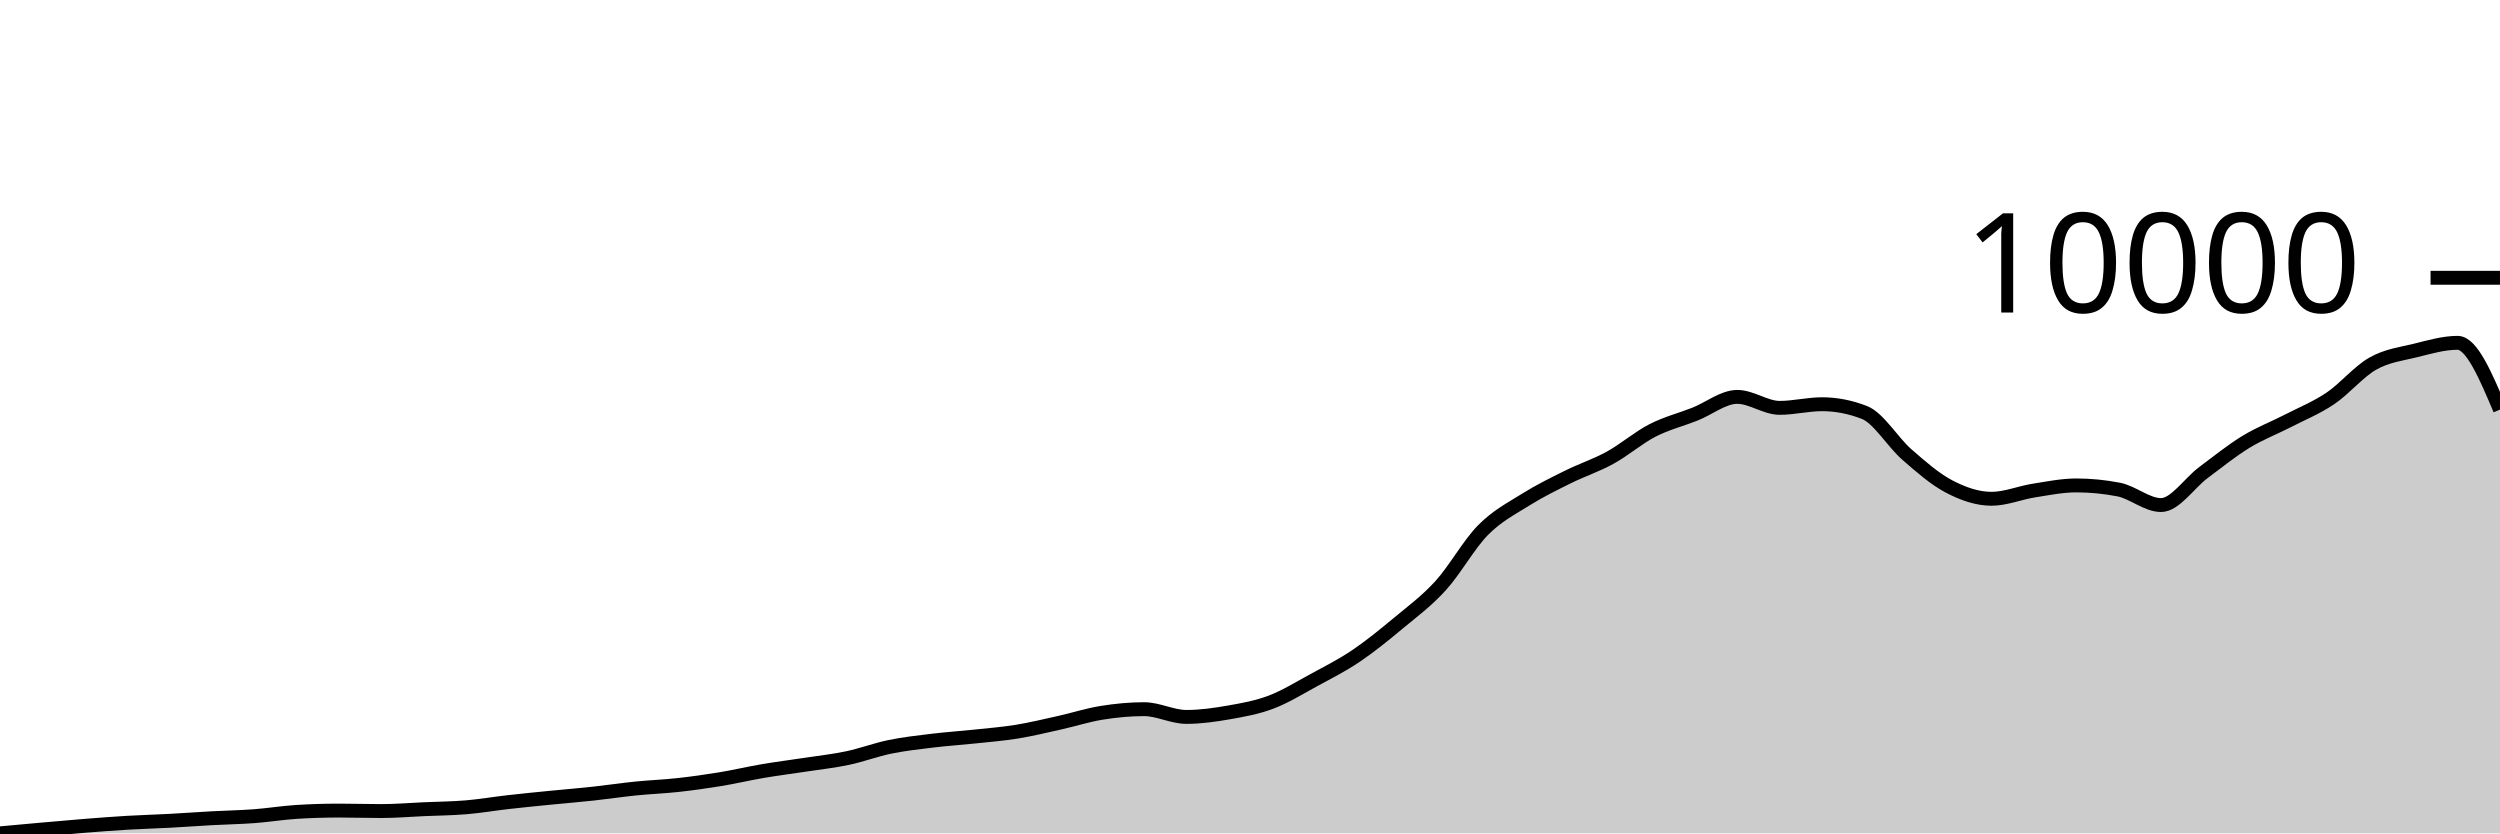
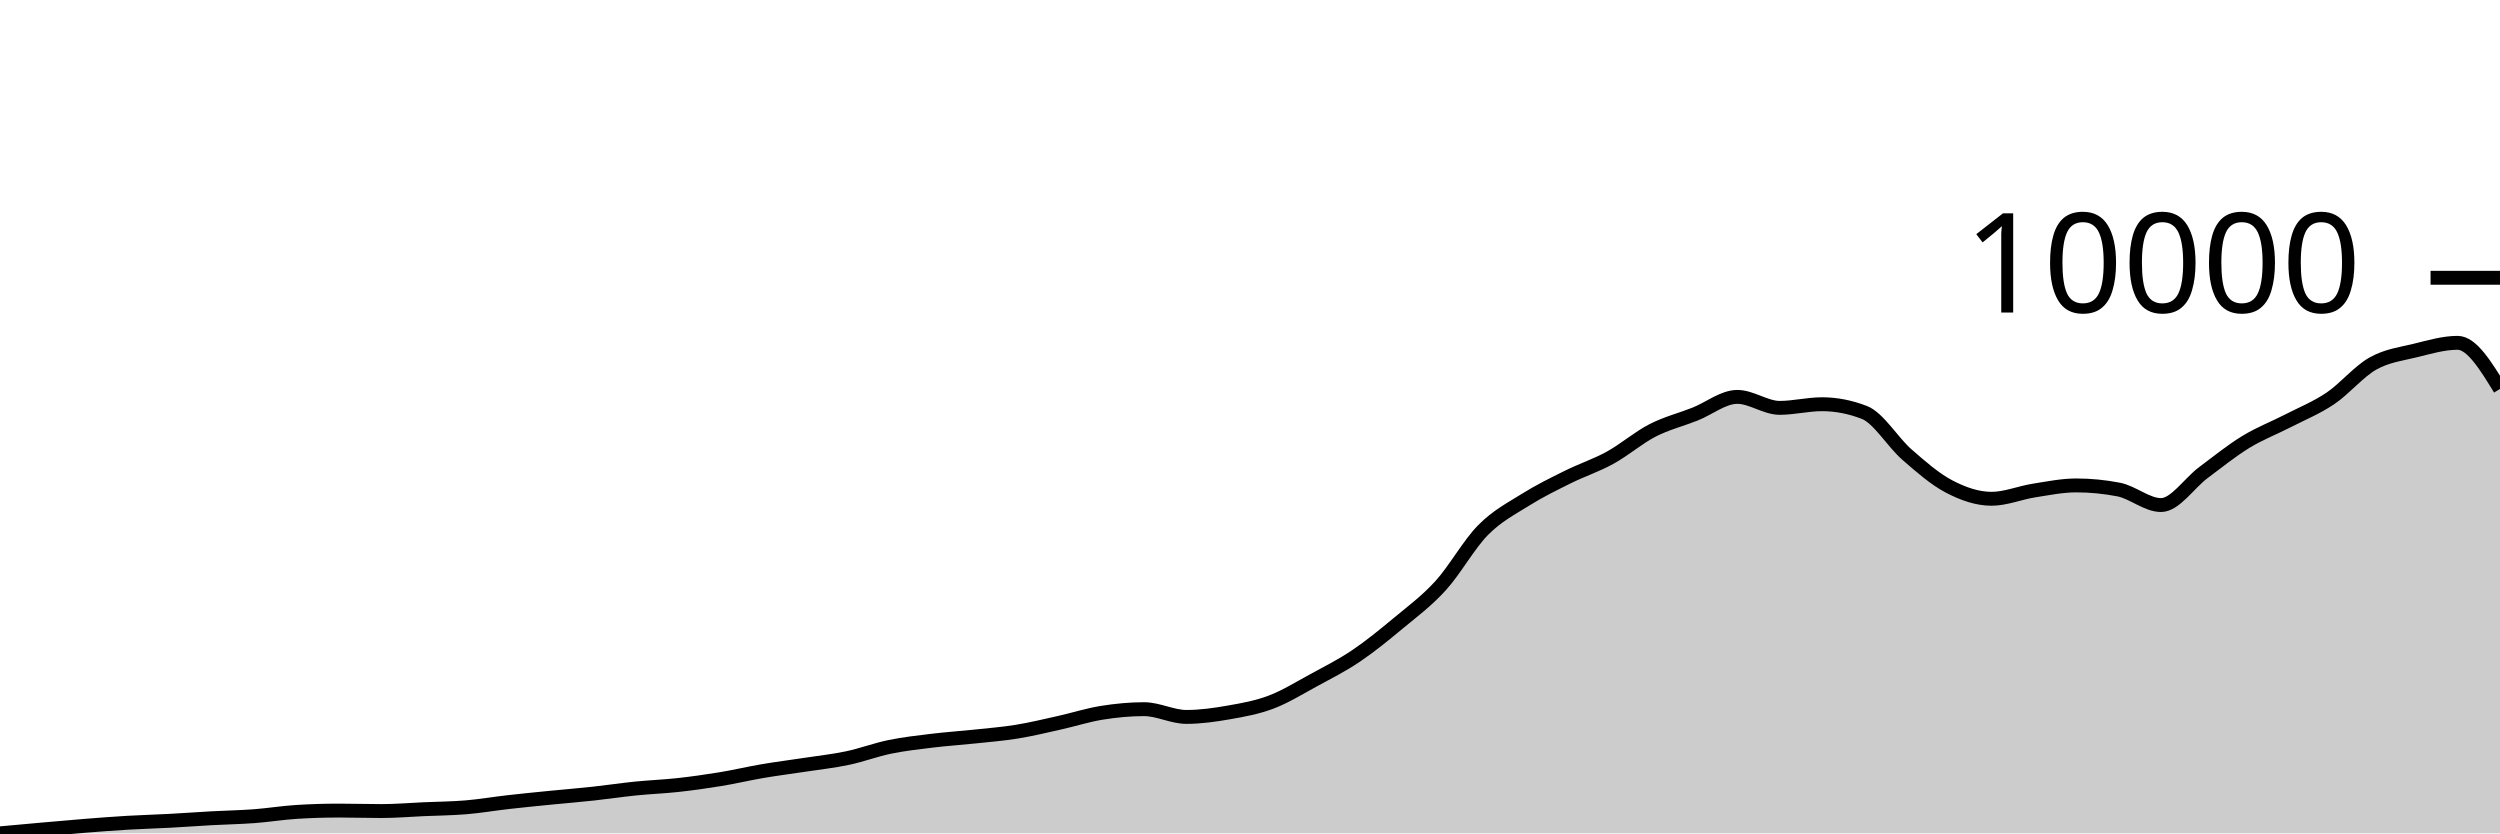
<svg xmlns="http://www.w3.org/2000/svg" viewBox="0 0 180 60">
  <g transform="translate(0,20)">
-     <path class="area" fill="rgba(0, 0, 0, 0.2)" d="M0,40C1.017,39.906,2.034,39.812,3.051,39.723C4.068,39.633,5.085,39.541,6.102,39.46C7.119,39.38,8.136,39.3,9.153,39.24C10.169,39.18,11.186,39.154,12.203,39.099C13.22,39.045,14.237,38.969,15.254,38.913C16.271,38.857,17.288,38.841,18.305,38.765C19.322,38.689,20.339,38.52,21.356,38.457C22.373,38.393,23.39,38.362,24.407,38.362C25.424,38.362,26.441,38.396,27.458,38.396C28.475,38.396,29.492,38.308,30.508,38.263C31.525,38.218,32.542,38.212,33.559,38.126C34.576,38.04,35.593,37.865,36.61,37.75C37.627,37.634,38.644,37.536,39.661,37.434C40.678,37.333,41.695,37.252,42.712,37.141C43.729,37.031,44.746,36.876,45.763,36.773C46.78,36.67,47.797,36.634,48.814,36.522C49.831,36.41,50.847,36.267,51.864,36.1C52.881,35.933,53.898,35.691,54.915,35.518C55.932,35.345,56.949,35.218,57.966,35.062C58.983,34.906,60,34.798,61.017,34.583C62.034,34.369,63.051,33.983,64.068,33.774C65.085,33.565,66.102,33.452,67.119,33.329C68.136,33.205,69.153,33.141,70.169,33.032C71.186,32.924,72.203,32.844,73.22,32.679C74.237,32.514,75.254,32.266,76.271,32.04C77.288,31.814,78.305,31.485,79.322,31.322C80.339,31.158,81.356,31.06,82.373,31.06C83.39,31.06,84.407,31.618,85.424,31.618C86.441,31.618,87.458,31.473,88.475,31.295C89.492,31.117,90.508,30.936,91.525,30.55C92.542,30.164,93.559,29.533,94.576,28.98C95.593,28.427,96.61,27.917,97.627,27.232C98.644,26.547,99.661,25.716,100.678,24.871C101.695,24.026,102.712,23.279,103.729,22.161C104.746,21.043,105.763,19.195,106.78,18.166C107.797,17.136,108.814,16.621,109.831,15.984C110.847,15.347,111.864,14.851,112.881,14.346C113.898,13.841,114.915,13.514,115.932,12.954C116.949,12.395,117.966,11.512,118.983,10.989C120,10.467,121.017,10.221,122.034,9.818C123.051,9.416,124.068,8.576,125.085,8.576C126.102,8.576,127.119,9.366,128.136,9.366C129.153,9.366,130.169,9.104,131.186,9.104C132.203,9.104,133.22,9.302,134.237,9.697C135.254,10.092,136.271,11.83,137.288,12.719C138.305,13.608,139.322,14.498,140.339,15.03C141.356,15.562,142.373,15.912,143.39,15.912C144.407,15.912,145.424,15.479,146.441,15.319C147.458,15.159,148.475,14.95,149.492,14.95C150.508,14.95,151.525,15.049,152.542,15.247C153.559,15.444,154.576,16.364,155.593,16.364C156.61,16.364,157.627,14.783,158.644,14.026C159.661,13.269,160.678,12.444,161.695,11.822C162.712,11.2,163.729,10.818,164.746,10.294C165.763,9.77,166.78,9.364,167.797,8.678C168.814,7.992,169.831,6.75,170.847,6.177C171.864,5.604,172.881,5.487,173.898,5.238C174.915,4.989,175.932,4.683,176.949,4.683C177.966,4.683,178.983,7.087,180,9.492L180,40C178.983,40,177.966,40,176.949,40C175.932,40,174.915,40,173.898,40C172.881,40,171.864,40,170.847,40C169.831,40,168.814,40,167.797,40C166.78,40,165.763,40,164.746,40C163.729,40,162.712,40,161.695,40C160.678,40,159.661,40,158.644,40C157.627,40,156.61,40,155.593,40C154.576,40,153.559,40,152.542,40C151.525,40,150.508,40,149.492,40C148.475,40,147.458,40,146.441,40C145.424,40,144.407,40,143.39,40C142.373,40,141.356,40,140.339,40C139.322,40,138.305,40,137.288,40C136.271,40,135.254,40,134.237,40C133.22,40,132.203,40,131.186,40C130.169,40,129.153,40,128.136,40C127.119,40,126.102,40,125.085,40C124.068,40,123.051,40,122.034,40C121.017,40,120,40,118.983,40C117.966,40,116.949,40,115.932,40C114.915,40,113.898,40,112.881,40C111.864,40,110.847,40,109.831,40C108.814,40,107.797,40,106.78,40C105.763,40,104.746,40,103.729,40C102.712,40,101.695,40,100.678,40C99.661,40,98.644,40,97.627,40C96.61,40,95.593,40,94.576,40C93.559,40,92.542,40,91.525,40C90.508,40,89.492,40,88.475,40C87.458,40,86.441,40,85.424,40C84.407,40,83.39,40,82.373,40C81.356,40,80.339,40,79.322,40C78.305,40,77.288,40,76.271,40C75.254,40,74.237,40,73.22,40C72.203,40,71.186,40,70.169,40C69.153,40,68.136,40,67.119,40C66.102,40,65.085,40,64.068,40C63.051,40,62.034,40,61.017,40C60,40,58.983,40,57.966,40C56.949,40,55.932,40,54.915,40C53.898,40,52.881,40,51.864,40C50.847,40,49.831,40,48.814,40C47.797,40,46.78,40,45.763,40C44.746,40,43.729,40,42.712,40C41.695,40,40.678,40,39.661,40C38.644,40,37.627,40,36.61,40C35.593,40,34.576,40,33.559,40C32.542,40,31.525,40,30.508,40C29.492,40,28.475,40,27.458,40C26.441,40,25.424,40,24.407,40C23.39,40,22.373,40,21.356,40C20.339,40,19.322,40,18.305,40C17.288,40,16.271,40,15.254,40C14.237,40,13.22,40,12.203,40C11.186,40,10.169,40,9.153,40C8.136,40,7.119,40,6.102,40C5.085,40,4.068,40,3.051,40C2.034,40,1.017,40,0,40Z" />
-     <path class="line" stroke="black" fill="none" d="M0,40C1.017,39.906,2.034,39.812,3.051,39.723C4.068,39.633,5.085,39.541,6.102,39.46C7.119,39.38,8.136,39.3,9.153,39.24C10.169,39.18,11.186,39.154,12.203,39.099C13.22,39.045,14.237,38.969,15.254,38.913C16.271,38.857,17.288,38.841,18.305,38.765C19.322,38.689,20.339,38.52,21.356,38.457C22.373,38.393,23.39,38.362,24.407,38.362C25.424,38.362,26.441,38.396,27.458,38.396C28.475,38.396,29.492,38.308,30.508,38.263C31.525,38.218,32.542,38.212,33.559,38.126C34.576,38.04,35.593,37.865,36.61,37.75C37.627,37.634,38.644,37.536,39.661,37.434C40.678,37.333,41.695,37.252,42.712,37.141C43.729,37.031,44.746,36.876,45.763,36.773C46.78,36.67,47.797,36.634,48.814,36.522C49.831,36.41,50.847,36.267,51.864,36.1C52.881,35.933,53.898,35.691,54.915,35.518C55.932,35.345,56.949,35.218,57.966,35.062C58.983,34.906,60,34.798,61.017,34.583C62.034,34.369,63.051,33.983,64.068,33.774C65.085,33.565,66.102,33.452,67.119,33.329C68.136,33.205,69.153,33.141,70.169,33.032C71.186,32.924,72.203,32.844,73.22,32.679C74.237,32.514,75.254,32.266,76.271,32.04C77.288,31.814,78.305,31.485,79.322,31.322C80.339,31.158,81.356,31.06,82.373,31.06C83.39,31.06,84.407,31.618,85.424,31.618C86.441,31.618,87.458,31.473,88.475,31.295C89.492,31.117,90.508,30.936,91.525,30.55C92.542,30.164,93.559,29.533,94.576,28.98C95.593,28.427,96.61,27.917,97.627,27.232C98.644,26.547,99.661,25.716,100.678,24.871C101.695,24.026,102.712,23.279,103.729,22.161C104.746,21.043,105.763,19.195,106.78,18.166C107.797,17.136,108.814,16.621,109.831,15.984C110.847,15.347,111.864,14.851,112.881,14.346C113.898,13.841,114.915,13.514,115.932,12.954C116.949,12.395,117.966,11.512,118.983,10.989C120,10.467,121.017,10.221,122.034,9.818C123.051,9.416,124.068,8.576,125.085,8.576C126.102,8.576,127.119,9.366,128.136,9.366C129.153,9.366,130.169,9.104,131.186,9.104C132.203,9.104,133.22,9.302,134.237,9.697C135.254,10.092,136.271,11.83,137.288,12.719C138.305,13.608,139.322,14.498,140.339,15.03C141.356,15.562,142.373,15.912,143.39,15.912C144.407,15.912,145.424,15.479,146.441,15.319C147.458,15.159,148.475,14.95,149.492,14.95C150.508,14.95,151.525,15.049,152.542,15.247C153.559,15.444,154.576,16.364,155.593,16.364C156.61,16.364,157.627,14.783,158.644,14.026C159.661,13.269,160.678,12.444,161.695,11.822C162.712,11.2,163.729,10.818,164.746,10.294C165.763,9.77,166.78,9.364,167.797,8.678C168.814,7.992,169.831,6.75,170.847,6.177C171.864,5.604,172.881,5.487,173.898,5.238C174.915,4.989,175.932,4.683,176.949,4.683C177.966,4.683,178.983,7.087,180,9.492" />
+     <path class="area" fill="rgba(0, 0, 0, 0.2)" d="M0,40C1.017,39.906,2.034,39.812,3.051,39.723C4.068,39.633,5.085,39.541,6.102,39.46C7.119,39.38,8.136,39.3,9.153,39.24C10.169,39.18,11.186,39.154,12.203,39.099C13.22,39.045,14.237,38.969,15.254,38.913C16.271,38.857,17.288,38.841,18.305,38.765C19.322,38.689,20.339,38.52,21.356,38.457C22.373,38.393,23.39,38.362,24.407,38.362C25.424,38.362,26.441,38.396,27.458,38.396C28.475,38.396,29.492,38.308,30.508,38.263C31.525,38.218,32.542,38.212,33.559,38.126C34.576,38.04,35.593,37.865,36.61,37.75C37.627,37.634,38.644,37.536,39.661,37.434C40.678,37.333,41.695,37.252,42.712,37.141C43.729,37.031,44.746,36.876,45.763,36.773C46.78,36.67,47.797,36.634,48.814,36.522C49.831,36.41,50.847,36.267,51.864,36.1C52.881,35.933,53.898,35.691,54.915,35.518C55.932,35.345,56.949,35.218,57.966,35.062C58.983,34.906,60,34.798,61.017,34.583C62.034,34.369,63.051,33.983,64.068,33.774C65.085,33.565,66.102,33.452,67.119,33.329C68.136,33.205,69.153,33.141,70.169,33.032C71.186,32.924,72.203,32.844,73.22,32.679C74.237,32.514,75.254,32.266,76.271,32.04C77.288,31.814,78.305,31.485,79.322,31.322C80.339,31.158,81.356,31.06,82.373,31.06C83.39,31.06,84.407,31.618,85.424,31.618C86.441,31.618,87.458,31.473,88.475,31.295C89.492,31.117,90.508,30.936,91.525,30.55C92.542,30.164,93.559,29.533,94.576,28.98C95.593,28.427,96.61,27.917,97.627,27.232C98.644,26.547,99.661,25.716,100.678,24.871C101.695,24.026,102.712,23.279,103.729,22.161C104.746,21.043,105.763,19.195,106.78,18.166C107.797,17.136,108.814,16.621,109.831,15.984C110.847,15.347,111.864,14.851,112.881,14.346C113.898,13.841,114.915,13.514,115.932,12.954C116.949,12.395,117.966,11.512,118.983,10.989C120,10.467,121.017,10.221,122.034,9.818C123.051,9.416,124.068,8.576,125.085,8.576C126.102,8.576,127.119,9.366,128.136,9.366C129.153,9.366,130.169,9.104,131.186,9.104C132.203,9.104,133.22,9.302,134.237,9.697C135.254,10.092,136.271,11.83,137.288,12.719C138.305,13.608,139.322,14.498,140.339,15.03C141.356,15.562,142.373,15.912,143.39,15.912C144.407,15.912,145.424,15.479,146.441,15.319C147.458,15.159,148.475,14.95,149.492,14.95C150.508,14.95,151.525,15.049,152.542,15.247C153.559,15.444,154.576,16.364,155.593,16.364C156.61,16.364,157.627,14.783,158.644,14.026C159.661,13.269,160.678,12.444,161.695,11.822C162.712,11.2,163.729,10.818,164.746,10.294C165.763,9.77,166.78,9.364,167.797,8.678C168.814,7.992,169.831,6.75,170.847,6.177C171.864,5.604,172.881,5.487,173.898,5.238C174.915,4.989,175.932,4.683,176.949,4.683C177.966,4.683,178.983,6.344,180,8.005L180,40C178.983,40,177.966,40,176.949,40C175.932,40,174.915,40,173.898,40C172.881,40,171.864,40,170.847,40C169.831,40,168.814,40,167.797,40C166.78,40,165.763,40,164.746,40C163.729,40,162.712,40,161.695,40C160.678,40,159.661,40,158.644,40C157.627,40,156.61,40,155.593,40C154.576,40,153.559,40,152.542,40C151.525,40,150.508,40,149.492,40C148.475,40,147.458,40,146.441,40C145.424,40,144.407,40,143.39,40C142.373,40,141.356,40,140.339,40C139.322,40,138.305,40,137.288,40C136.271,40,135.254,40,134.237,40C133.22,40,132.203,40,131.186,40C130.169,40,129.153,40,128.136,40C127.119,40,126.102,40,125.085,40C124.068,40,123.051,40,122.034,40C121.017,40,120,40,118.983,40C117.966,40,116.949,40,115.932,40C114.915,40,113.898,40,112.881,40C111.864,40,110.847,40,109.831,40C108.814,40,107.797,40,106.78,40C105.763,40,104.746,40,103.729,40C102.712,40,101.695,40,100.678,40C99.661,40,98.644,40,97.627,40C96.61,40,95.593,40,94.576,40C93.559,40,92.542,40,91.525,40C90.508,40,89.492,40,88.475,40C87.458,40,86.441,40,85.424,40C84.407,40,83.39,40,82.373,40C81.356,40,80.339,40,79.322,40C78.305,40,77.288,40,76.271,40C75.254,40,74.237,40,73.22,40C72.203,40,71.186,40,70.169,40C69.153,40,68.136,40,67.119,40C66.102,40,65.085,40,64.068,40C63.051,40,62.034,40,61.017,40C60,40,58.983,40,57.966,40C56.949,40,55.932,40,54.915,40C53.898,40,52.881,40,51.864,40C50.847,40,49.831,40,48.814,40C47.797,40,46.78,40,45.763,40C44.746,40,43.729,40,42.712,40C41.695,40,40.678,40,39.661,40C38.644,40,37.627,40,36.61,40C35.593,40,34.576,40,33.559,40C32.542,40,31.525,40,30.508,40C29.492,40,28.475,40,27.458,40C26.441,40,25.424,40,24.407,40C23.39,40,22.373,40,21.356,40C20.339,40,19.322,40,18.305,40C17.288,40,16.271,40,15.254,40C14.237,40,13.22,40,12.203,40C11.186,40,10.169,40,9.153,40C8.136,40,7.119,40,6.102,40C5.085,40,4.068,40,3.051,40C2.034,40,1.017,40,0,40Z" />
+     <path class="line" stroke="black" fill="none" d="M0,40C1.017,39.906,2.034,39.812,3.051,39.723C4.068,39.633,5.085,39.541,6.102,39.46C7.119,39.38,8.136,39.3,9.153,39.24C10.169,39.18,11.186,39.154,12.203,39.099C13.22,39.045,14.237,38.969,15.254,38.913C16.271,38.857,17.288,38.841,18.305,38.765C19.322,38.689,20.339,38.52,21.356,38.457C22.373,38.393,23.39,38.362,24.407,38.362C25.424,38.362,26.441,38.396,27.458,38.396C28.475,38.396,29.492,38.308,30.508,38.263C31.525,38.218,32.542,38.212,33.559,38.126C34.576,38.04,35.593,37.865,36.61,37.75C37.627,37.634,38.644,37.536,39.661,37.434C40.678,37.333,41.695,37.252,42.712,37.141C43.729,37.031,44.746,36.876,45.763,36.773C46.78,36.67,47.797,36.634,48.814,36.522C49.831,36.41,50.847,36.267,51.864,36.1C52.881,35.933,53.898,35.691,54.915,35.518C55.932,35.345,56.949,35.218,57.966,35.062C58.983,34.906,60,34.798,61.017,34.583C62.034,34.369,63.051,33.983,64.068,33.774C65.085,33.565,66.102,33.452,67.119,33.329C68.136,33.205,69.153,33.141,70.169,33.032C71.186,32.924,72.203,32.844,73.22,32.679C74.237,32.514,75.254,32.266,76.271,32.04C77.288,31.814,78.305,31.485,79.322,31.322C80.339,31.158,81.356,31.06,82.373,31.06C83.39,31.06,84.407,31.618,85.424,31.618C86.441,31.618,87.458,31.473,88.475,31.295C89.492,31.117,90.508,30.936,91.525,30.55C92.542,30.164,93.559,29.533,94.576,28.98C95.593,28.427,96.61,27.917,97.627,27.232C98.644,26.547,99.661,25.716,100.678,24.871C101.695,24.026,102.712,23.279,103.729,22.161C104.746,21.043,105.763,19.195,106.78,18.166C107.797,17.136,108.814,16.621,109.831,15.984C110.847,15.347,111.864,14.851,112.881,14.346C113.898,13.841,114.915,13.514,115.932,12.954C116.949,12.395,117.966,11.512,118.983,10.989C120,10.467,121.017,10.221,122.034,9.818C123.051,9.416,124.068,8.576,125.085,8.576C126.102,8.576,127.119,9.366,128.136,9.366C129.153,9.366,130.169,9.104,131.186,9.104C132.203,9.104,133.22,9.302,134.237,9.697C135.254,10.092,136.271,11.83,137.288,12.719C138.305,13.608,139.322,14.498,140.339,15.03C141.356,15.562,142.373,15.912,143.39,15.912C144.407,15.912,145.424,15.479,146.441,15.319C147.458,15.159,148.475,14.95,149.492,14.95C150.508,14.95,151.525,15.049,152.542,15.247C153.559,15.444,154.576,16.364,155.593,16.364C156.61,16.364,157.627,14.783,158.644,14.026C159.661,13.269,160.678,12.444,161.695,11.822C162.712,11.2,163.729,10.818,164.746,10.294C165.763,9.77,166.78,9.364,167.797,8.678C168.814,7.992,169.831,6.75,170.847,6.177C171.864,5.604,172.881,5.487,173.898,5.238C174.915,4.989,175.932,4.683,176.949,4.683C177.966,4.683,178.983,6.344,180,8.005" />
    <path class="axis-ceiling" stroke-width="1" stroke="black" fill="none" d="M175,0L180,0" />
    <text class="axis-ceiling-label" font-family="sans-serif" text-anchor="end" font-size="10px" x="170" y="2.5">10000</text>
  </g>
</svg>
